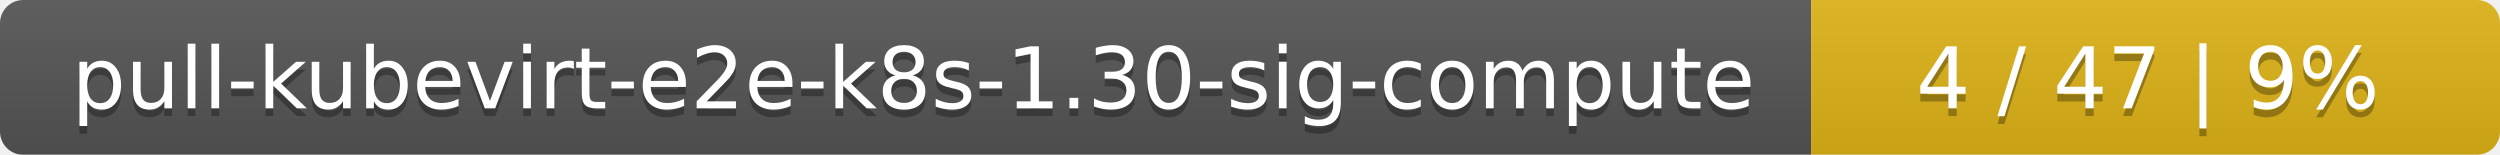
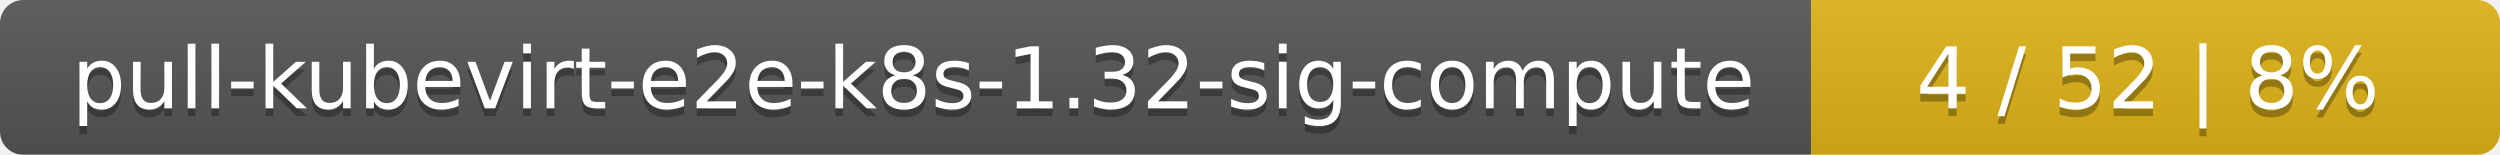
<svg xmlns="http://www.w3.org/2000/svg" width="323" height="20">
  <linearGradient id="smooth" x2="0" y2="100%">
    <stop offset="0" stop-color="#bbb" stop-opacity=".1" />
    <stop offset="1" stop-opacity=".1" />
  </linearGradient>
  <mask id="round">
    <rect width="323" height="20" rx="3" fill="#fff" />
  </mask>
  <g mask="url(#round)">
    <rect width="234" height="20" fill="#555" />
    <rect x="234" width="89" height="20" fill="#dfb317" />
    <rect width="323" height="20" fill="url(#smooth)" />
  </g>
  <g fill="#fff" text-anchor="middle" font-family="DejaVu Sans,Verdana,Geneva,sans-serif" font-size="11">
-     <text x="118" y="15" fill="#010101" fill-opacity=".3">pull-kubevirt-e2e-k8s-1.30-sig-compute</text>
-     <text x="118" y="14">pull-kubevirt-e2e-k8s-1.30-sig-compute</text>
-     <text x="277.5" y="15" fill="#010101" fill-opacity=".3">4 / 47    |    9%</text>
-     <text x="277.5" y="14">4 / 47    |    9%</text>
+     <text x="118" y="15" fill="#010101" fill-opacity=".3">pull-kubevirt-e2e-k8s-1.32-sig-compute</text>
+     <text x="118" y="14">pull-kubevirt-e2e-k8s-1.32-sig-compute</text>
+     <text x="277.5" y="15" fill="#010101" fill-opacity=".3">4 / 52    |    8%</text>
+     <text x="277.5" y="14">4 / 52    |    8%</text>
  </g>
</svg>
